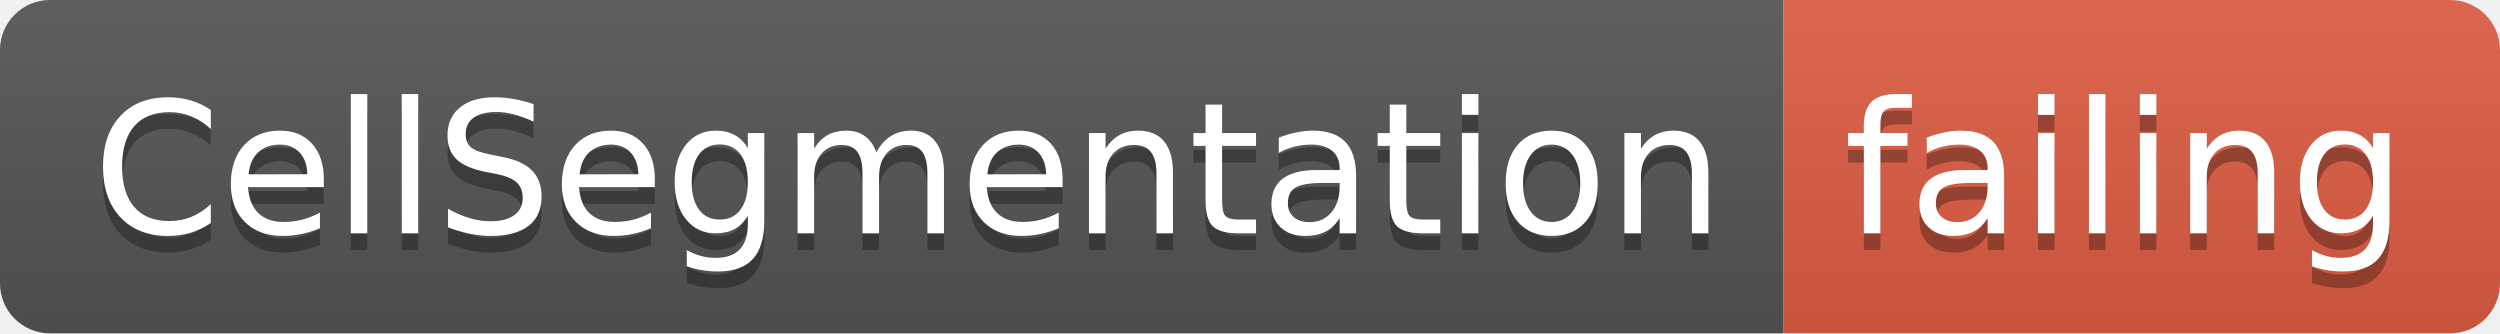
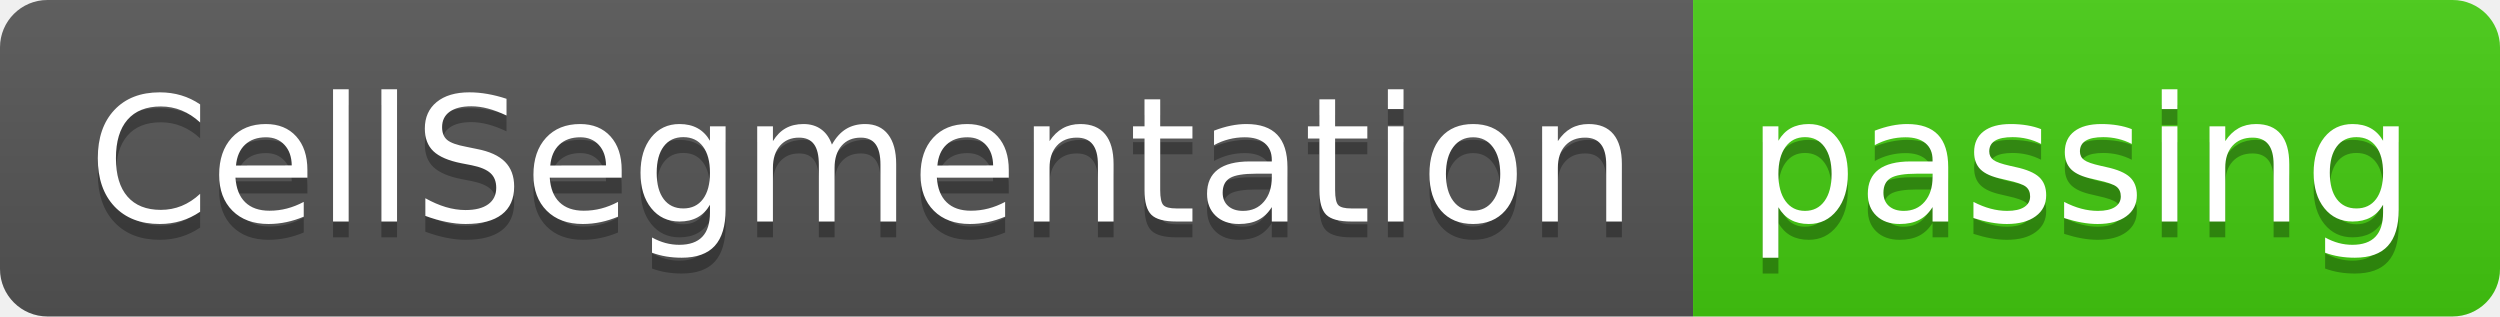
- <svg xmlns="http://www.w3.org/2000/svg" width="150" height="20">
+ <svg xmlns="http://www.w3.org/2000/svg" width="158" height="20">
  <linearGradient id="smooth" x2="0" y2="100%">
    <stop offset="0" stop-color="#bbb" stop-opacity=".1" />
    <stop offset="1" stop-opacity=".1" />
  </linearGradient>
  <clipPath id="round">
-     <rect width="150" height="20" rx="3" fill="#fff" />
+     <rect width="158" height="20" rx="3" fill="#fff" />
  </clipPath>
  <g clip-path="url(#round)">
    <rect width="107" height="20" fill="#555" />
-     <rect x="107" width="43" height="20" fill="#e05d44" />
-     <rect width="150" height="20" fill="url(#smooth)" />
+     <rect x="107" width="51" height="20" fill="#4c1" />
+     <rect width="158" height="20" fill="url(#smooth)" />
  </g>
  <g fill="#fff" text-anchor="middle" font-family="DejaVu Sans,Verdana,Geneva,sans-serif" font-size="110">
    <text x="545" y="150" fill="#010101" fill-opacity=".3" transform="scale(0.1)" textLength="970" lengthAdjust="spacing">CellSegmentation</text>
    <text x="545" y="140" transform="scale(0.1)" textLength="970" lengthAdjust="spacing">CellSegmentation</text>
-     <text x="1275" y="150" fill="#010101" fill-opacity=".3" transform="scale(0.1)" textLength="330" lengthAdjust="spacing">failing</text>
-     <text x="1275" y="140" transform="scale(0.1)" textLength="330" lengthAdjust="spacing">failing</text>
+     <text x="1315" y="150" fill="#010101" fill-opacity=".3" transform="scale(0.1)" textLength="410" lengthAdjust="spacing">passing</text>
+     <text x="1315" y="140" transform="scale(0.1)" textLength="410" lengthAdjust="spacing">passing</text>
  </g>
</svg>
